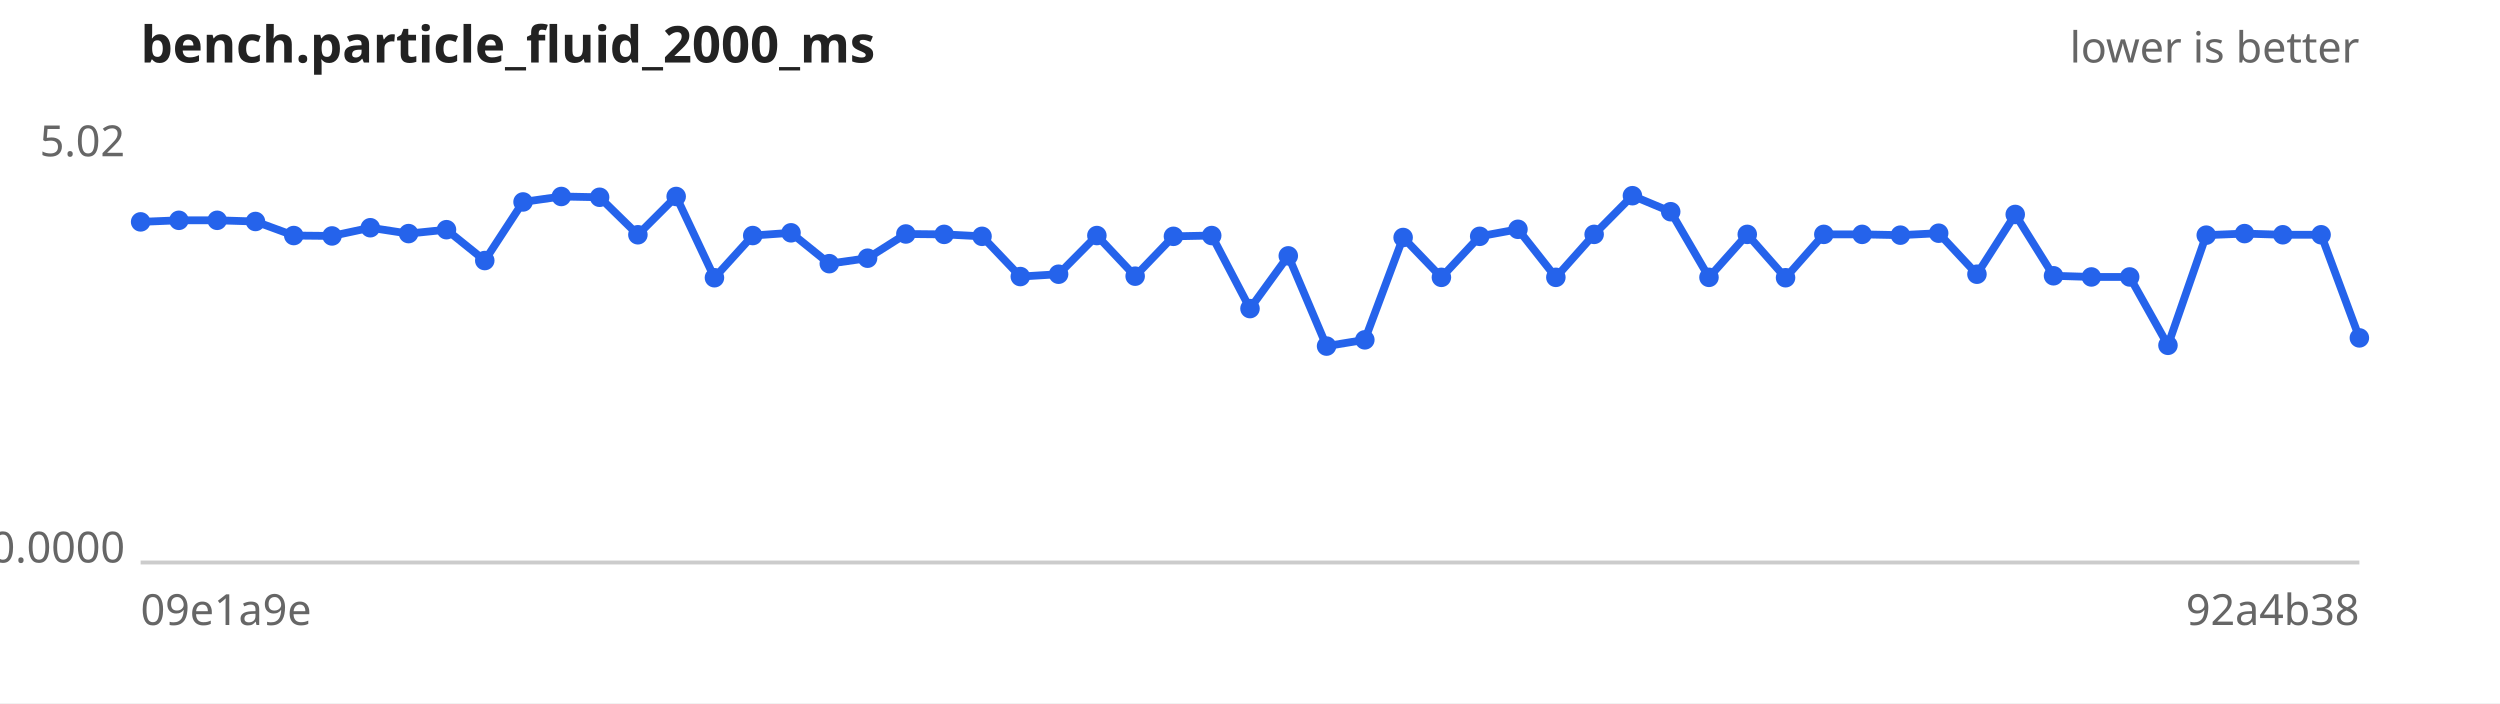
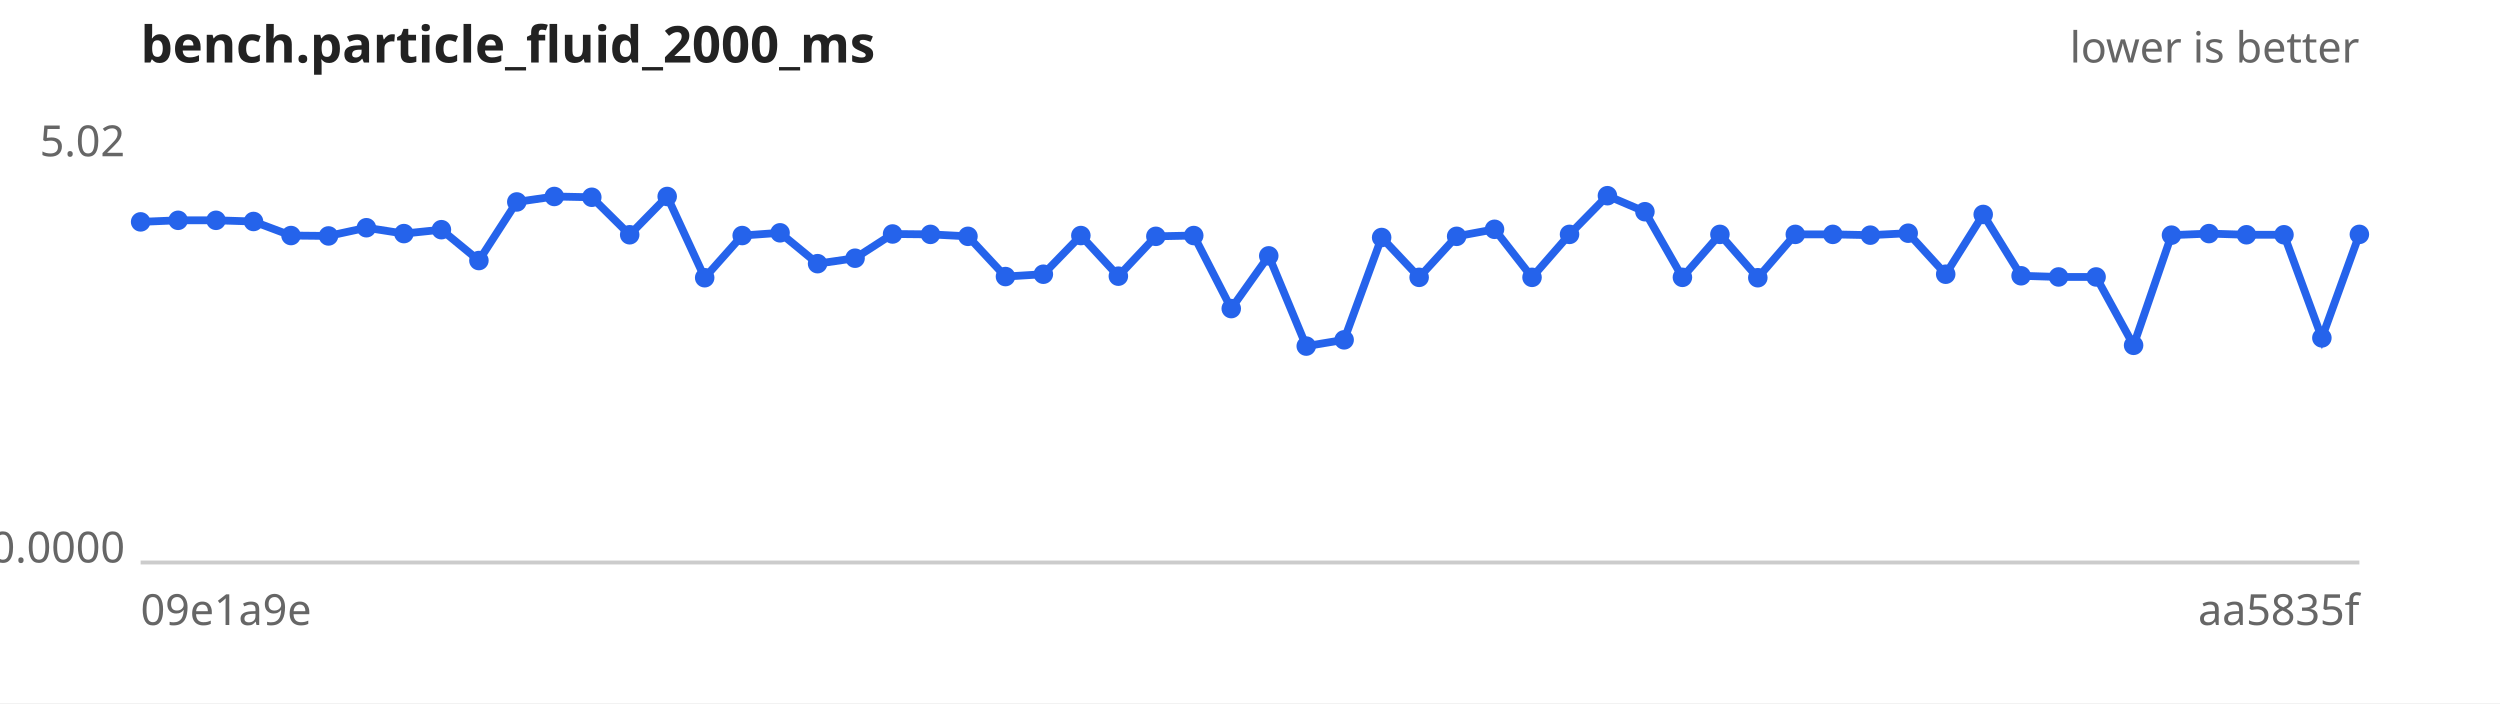
<svg xmlns="http://www.w3.org/2000/svg" width="640" height="180" viewBox="0 0 640 180" font-family="sans-serif" font-size="11">
  <rect width="640" height="180" fill="#ffffff" />
  <text x="36" y="16" font-size="13" font-weight="bold" fill="#222">bench.particle_fluid_2000_ms</text>
  <text x="604" y="16" text-anchor="end" fill="#666">lower is better</text>
  <line x1="36" y1="144" x2="604" y2="144" stroke="#ccc" />
  <text x="32" y="40.0" text-anchor="end" fill="#666">5.02</text>
  <text x="32" y="144.0" text-anchor="end" fill="#666">0.0000</text>
  <text x="36" y="160" fill="#666">09e1a9e</text>
-   <text x="604" y="160" text-anchor="end" fill="#666">92a4b38</text>
-   <path d="M36.0,56.8 L45.8,56.4 L55.6,56.4 L65.4,56.7 L75.2,60.3 L85.0,60.4 L94.8,58.3 L104.6,59.8 L114.3,58.8 L124.1,66.7 L133.9,51.7 L143.7,50.3 L153.5,50.5 L163.3,60.1 L173.1,50.3 L182.9,71.1 L192.7,60.3 L202.5,59.6 L212.3,67.5 L222.1,66.1 L231.9,59.9 L241.7,60.0 L251.4,60.5 L261.2,70.8 L271.0,70.2 L280.8,60.3 L290.6,70.7 L300.4,60.5 L310.2,60.3 L320.0,79.0 L329.8,65.5 L339.6,88.6 L349.4,87.0 L359.2,60.8 L369.0,71.0 L378.8,60.5 L388.6,58.7 L398.3,71.0 L408.1,60.0 L417.9,50.1 L427.7,54.2 L437.5,71.0 L447.3,60.0 L457.1,71.1 L466.9,60.0 L476.7,60.0 L486.5,60.2 L496.3,59.7 L506.1,70.2 L515.9,54.9 L525.7,70.6 L535.4,70.9 L545.2,70.9 L555.0,88.4 L564.8,60.2 L574.6,59.8 L584.4,60.1 L594.2,60.1 L604.0,86.5" fill="none" stroke="#2563eb" stroke-width="2" />
+   <text x="604" y="160" text-anchor="end" fill="#666">aa5835f</text>
+   <path d="M36.0,56.8 L45.6,56.4 L55.3,56.4 L64.9,56.7 L74.5,60.3 L84.1,60.4 L93.8,58.3 L103.4,59.8 L113.0,58.8 L122.6,66.7 L132.3,51.7 L141.9,50.3 L151.5,50.5 L161.2,60.1 L170.8,50.3 L180.4,71.1 L190.0,60.3 L199.7,59.6 L209.3,67.5 L218.9,66.1 L228.5,59.9 L238.2,60.0 L247.8,60.5 L257.4,70.8 L267.1,70.2 L276.7,60.3 L286.3,70.7 L295.9,60.5 L305.6,60.3 L315.2,79.0 L324.8,65.5 L334.4,88.6 L344.1,87.0 L353.7,60.8 L363.3,71.0 L372.9,60.5 L382.6,58.7 L392.2,71.0 L401.8,60.0 L411.5,50.1 L421.1,54.2 L430.7,71.0 L440.3,60.0 L450.0,71.1 L459.6,60.0 L469.2,60.0 L478.8,60.2 L488.5,59.7 L498.1,70.2 L507.7,54.9 L517.4,70.6 L527.0,70.9 L536.6,70.9 L546.2,88.4 L555.9,60.2 L565.5,59.8 L575.1,60.1 L584.7,60.1 L594.4,86.5 L604.0,60.0" fill="none" stroke="#2563eb" stroke-width="2" />
  <g fill="#2563eb">
    <circle cx="36.0" cy="56.8" r="2.5" />
-     <circle cx="45.8" cy="56.4" r="2.5" />
-     <circle cx="55.6" cy="56.4" r="2.5" />
-     <circle cx="65.4" cy="56.7" r="2.5" />
-     <circle cx="75.2" cy="60.3" r="2.5" />
-     <circle cx="85.0" cy="60.4" r="2.5" />
-     <circle cx="94.8" cy="58.3" r="2.5" />
-     <circle cx="104.6" cy="59.8" r="2.5" />
-     <circle cx="114.3" cy="58.8" r="2.5" />
-     <circle cx="124.1" cy="66.7" r="2.5" />
-     <circle cx="133.9" cy="51.7" r="2.5" />
-     <circle cx="143.7" cy="50.3" r="2.5" />
-     <circle cx="153.5" cy="50.5" r="2.5" />
-     <circle cx="163.3" cy="60.1" r="2.5" />
-     <circle cx="173.1" cy="50.3" r="2.5" />
-     <circle cx="182.9" cy="71.1" r="2.5" />
-     <circle cx="192.7" cy="60.3" r="2.5" />
-     <circle cx="202.5" cy="59.6" r="2.5" />
-     <circle cx="212.3" cy="67.5" r="2.5" />
-     <circle cx="222.1" cy="66.1" r="2.5" />
-     <circle cx="231.9" cy="59.9" r="2.5" />
-     <circle cx="241.7" cy="60.0" r="2.5" />
-     <circle cx="251.4" cy="60.5" r="2.5" />
-     <circle cx="261.2" cy="70.8" r="2.5" />
-     <circle cx="271.0" cy="70.2" r="2.5" />
-     <circle cx="280.8" cy="60.3" r="2.5" />
-     <circle cx="290.6" cy="70.7" r="2.5" />
-     <circle cx="300.4" cy="60.5" r="2.5" />
-     <circle cx="310.2" cy="60.3" r="2.5" />
-     <circle cx="320.0" cy="79.0" r="2.5" />
-     <circle cx="329.8" cy="65.5" r="2.5" />
-     <circle cx="339.6" cy="88.6" r="2.5" />
-     <circle cx="349.4" cy="87.0" r="2.5" />
-     <circle cx="359.2" cy="60.8" r="2.5" />
-     <circle cx="369.0" cy="71.0" r="2.5" />
-     <circle cx="378.8" cy="60.5" r="2.5" />
-     <circle cx="388.6" cy="58.7" r="2.5" />
-     <circle cx="398.3" cy="71.0" r="2.5" />
-     <circle cx="408.1" cy="60.0" r="2.5" />
-     <circle cx="417.9" cy="50.1" r="2.5" />
-     <circle cx="427.7" cy="54.2" r="2.5" />
-     <circle cx="437.5" cy="71.0" r="2.5" />
-     <circle cx="447.3" cy="60.0" r="2.5" />
-     <circle cx="457.1" cy="71.1" r="2.5" />
-     <circle cx="466.9" cy="60.0" r="2.5" />
-     <circle cx="476.7" cy="60.0" r="2.5" />
-     <circle cx="486.5" cy="60.2" r="2.5" />
-     <circle cx="496.3" cy="59.7" r="2.5" />
-     <circle cx="506.1" cy="70.2" r="2.5" />
-     <circle cx="515.9" cy="54.9" r="2.5" />
-     <circle cx="525.7" cy="70.6" r="2.5" />
-     <circle cx="535.4" cy="70.9" r="2.5" />
-     <circle cx="545.2" cy="70.9" r="2.5" />
-     <circle cx="555.0" cy="88.4" r="2.5" />
-     <circle cx="564.8" cy="60.2" r="2.5" />
-     <circle cx="574.6" cy="59.8" r="2.5" />
-     <circle cx="584.4" cy="60.1" r="2.5" />
-     <circle cx="594.2" cy="60.1" r="2.5" />
-     <circle cx="604.0" cy="86.5" r="2.5" />
+     <circle cx="45.6" cy="56.4" r="2.5" />
+     <circle cx="55.3" cy="56.4" r="2.5" />
+     <circle cx="64.9" cy="56.7" r="2.5" />
+     <circle cx="74.5" cy="60.3" r="2.5" />
+     <circle cx="84.1" cy="60.4" r="2.5" />
+     <circle cx="93.8" cy="58.3" r="2.5" />
+     <circle cx="103.4" cy="59.8" r="2.5" />
+     <circle cx="113.0" cy="58.8" r="2.5" />
+     <circle cx="122.6" cy="66.7" r="2.5" />
+     <circle cx="132.3" cy="51.7" r="2.5" />
+     <circle cx="141.9" cy="50.3" r="2.5" />
+     <circle cx="151.5" cy="50.5" r="2.5" />
+     <circle cx="161.2" cy="60.1" r="2.5" />
+     <circle cx="170.8" cy="50.3" r="2.5" />
+     <circle cx="180.4" cy="71.1" r="2.5" />
+     <circle cx="190.0" cy="60.3" r="2.5" />
+     <circle cx="199.7" cy="59.6" r="2.5" />
+     <circle cx="209.3" cy="67.5" r="2.5" />
+     <circle cx="218.9" cy="66.1" r="2.5" />
+     <circle cx="228.5" cy="59.9" r="2.5" />
+     <circle cx="238.2" cy="60.0" r="2.5" />
+     <circle cx="247.8" cy="60.5" r="2.5" />
+     <circle cx="257.4" cy="70.8" r="2.5" />
+     <circle cx="267.1" cy="70.2" r="2.5" />
+     <circle cx="276.7" cy="60.3" r="2.5" />
+     <circle cx="286.3" cy="70.7" r="2.5" />
+     <circle cx="295.9" cy="60.5" r="2.5" />
+     <circle cx="305.6" cy="60.3" r="2.5" />
+     <circle cx="315.2" cy="79.0" r="2.5" />
+     <circle cx="324.8" cy="65.5" r="2.5" />
+     <circle cx="334.4" cy="88.6" r="2.5" />
+     <circle cx="344.1" cy="87.0" r="2.5" />
+     <circle cx="353.7" cy="60.8" r="2.5" />
+     <circle cx="363.3" cy="71.0" r="2.5" />
+     <circle cx="372.9" cy="60.5" r="2.5" />
+     <circle cx="382.6" cy="58.7" r="2.5" />
+     <circle cx="392.2" cy="71.0" r="2.5" />
+     <circle cx="401.8" cy="60.0" r="2.5" />
+     <circle cx="411.5" cy="50.1" r="2.5" />
+     <circle cx="421.1" cy="54.2" r="2.5" />
+     <circle cx="430.7" cy="71.0" r="2.5" />
+     <circle cx="440.3" cy="60.0" r="2.5" />
+     <circle cx="450.0" cy="71.1" r="2.5" />
+     <circle cx="459.6" cy="60.0" r="2.5" />
+     <circle cx="469.2" cy="60.0" r="2.5" />
+     <circle cx="478.8" cy="60.2" r="2.5" />
+     <circle cx="488.5" cy="59.7" r="2.5" />
+     <circle cx="498.1" cy="70.2" r="2.5" />
+     <circle cx="507.7" cy="54.9" r="2.5" />
+     <circle cx="517.4" cy="70.6" r="2.5" />
+     <circle cx="527.0" cy="70.9" r="2.5" />
+     <circle cx="536.6" cy="70.9" r="2.5" />
+     <circle cx="546.2" cy="88.4" r="2.5" />
+     <circle cx="555.9" cy="60.2" r="2.5" />
+     <circle cx="565.5" cy="59.8" r="2.5" />
+     <circle cx="575.1" cy="60.1" r="2.5" />
+     <circle cx="584.7" cy="60.1" r="2.5" />
+     <circle cx="594.4" cy="86.5" r="2.5" />
+     <circle cx="604.0" cy="60.0" r="2.5" />
  </g>
</svg>
